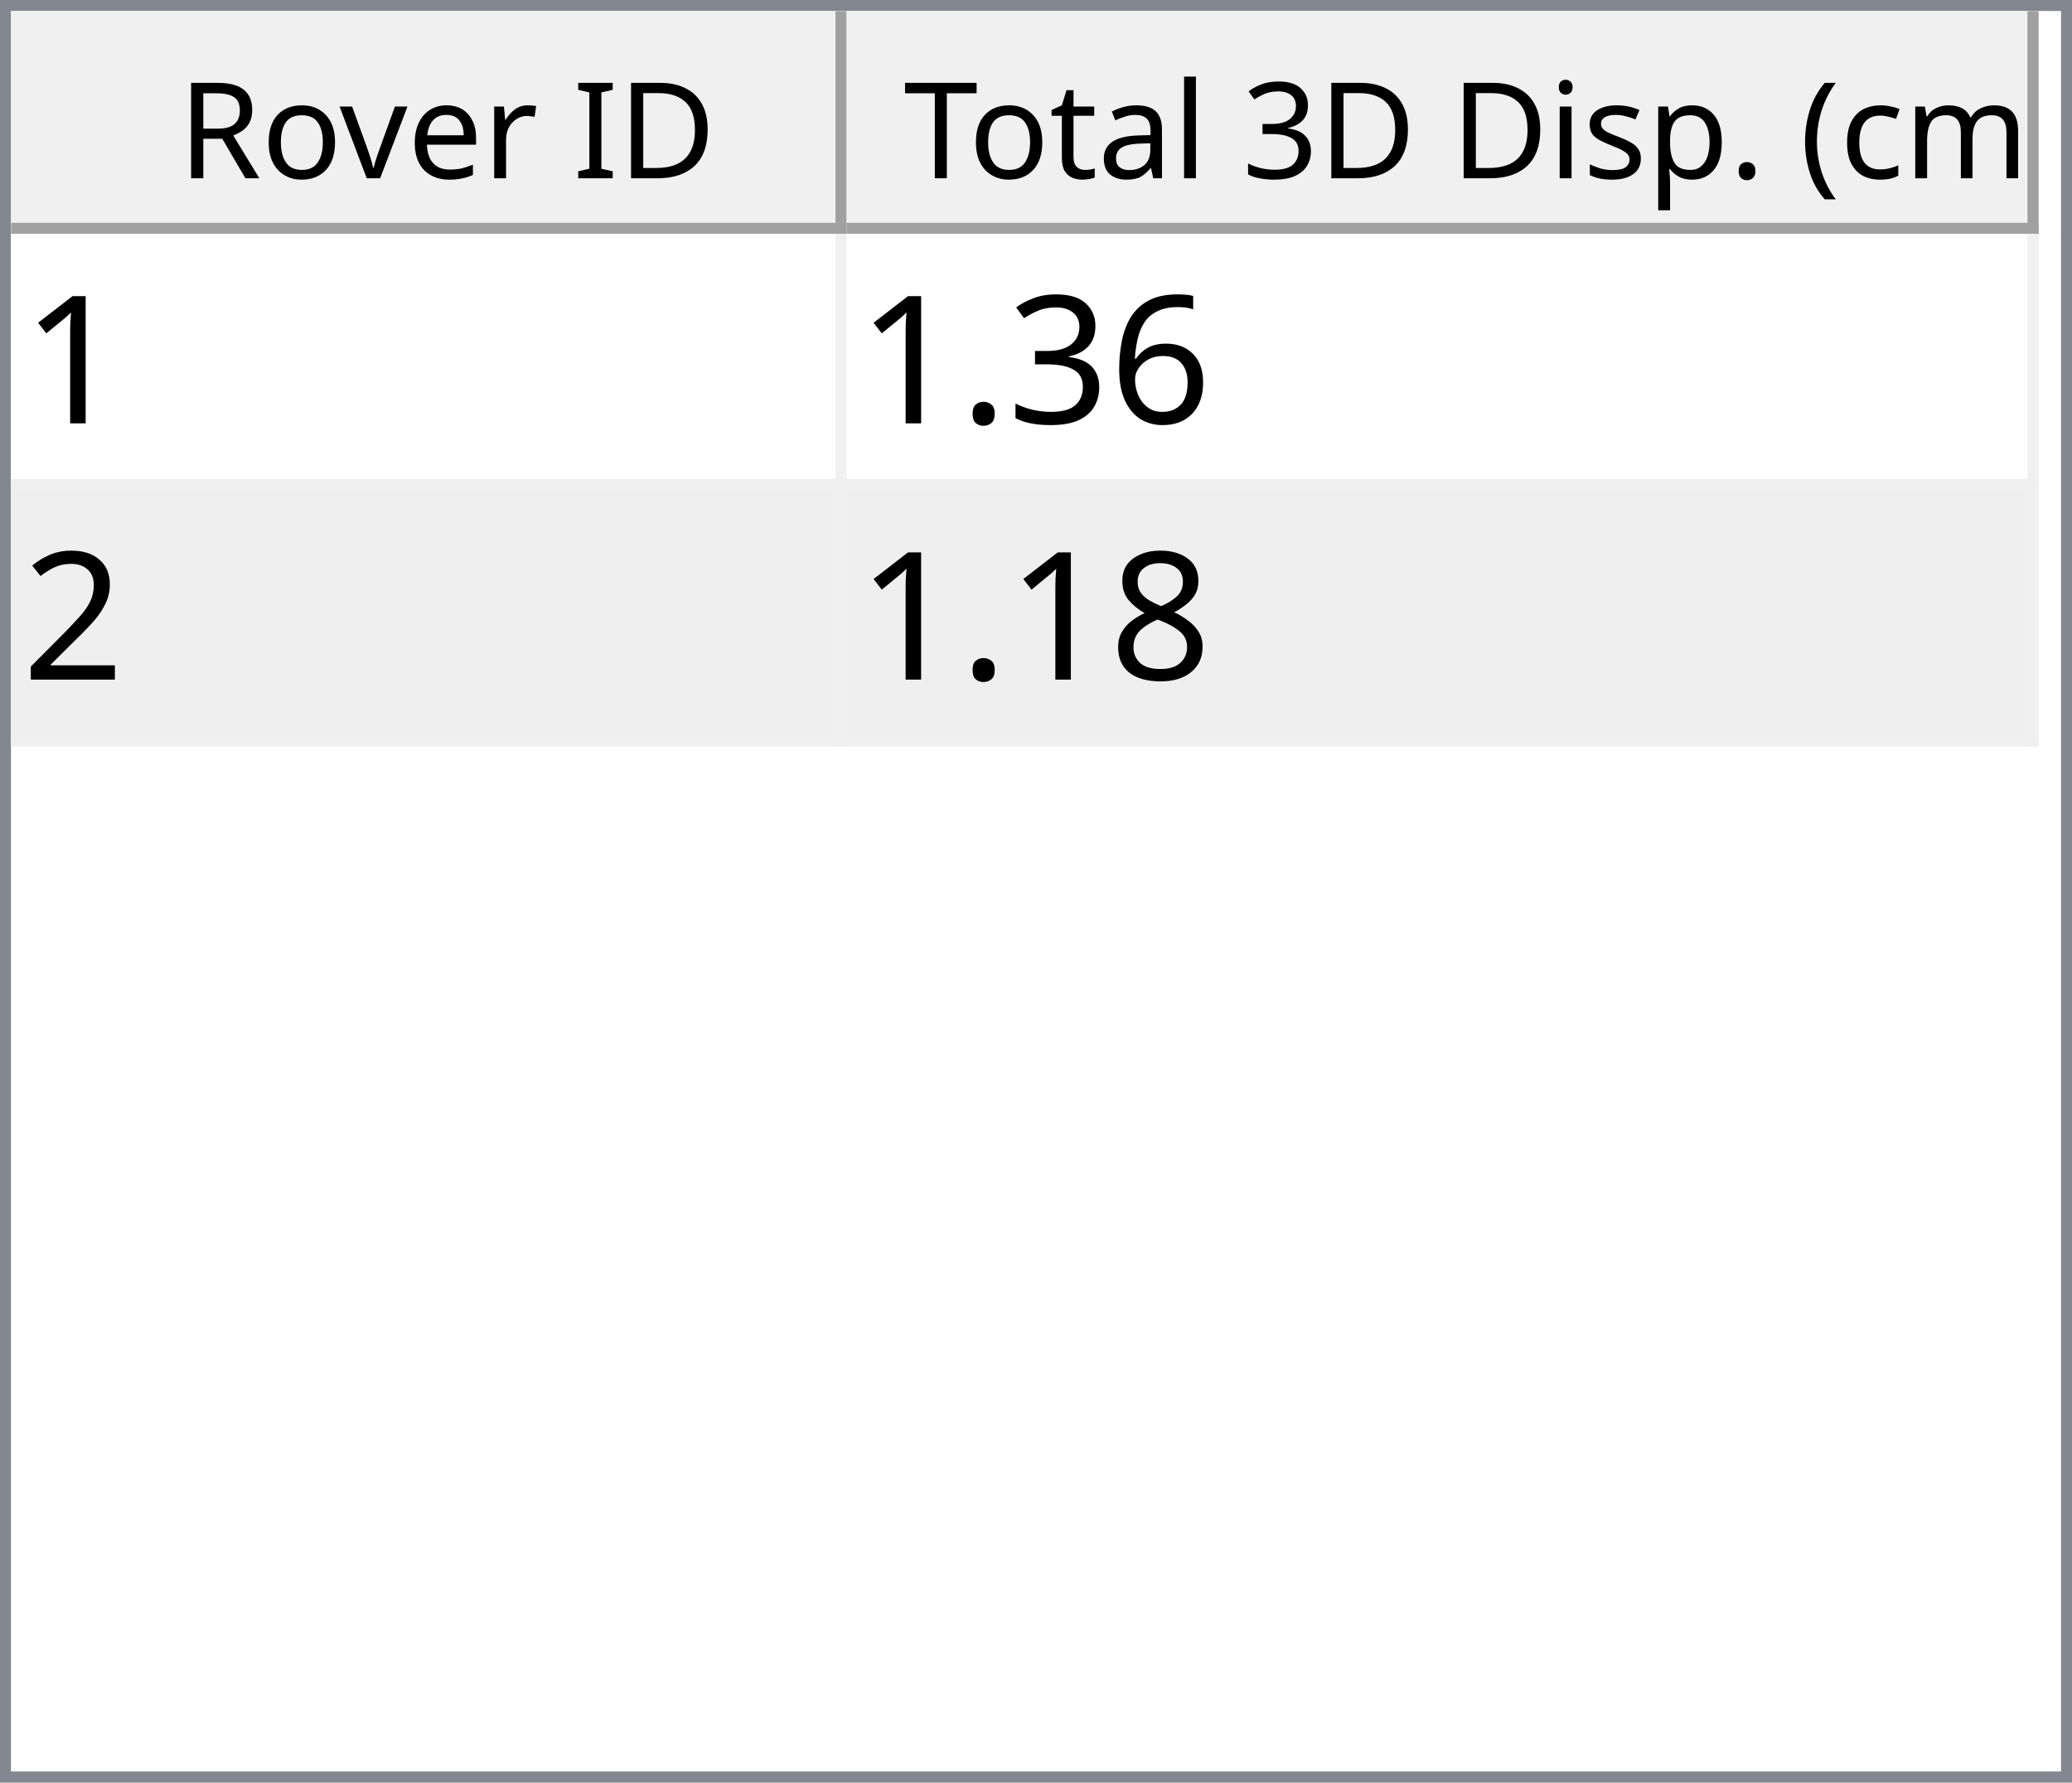
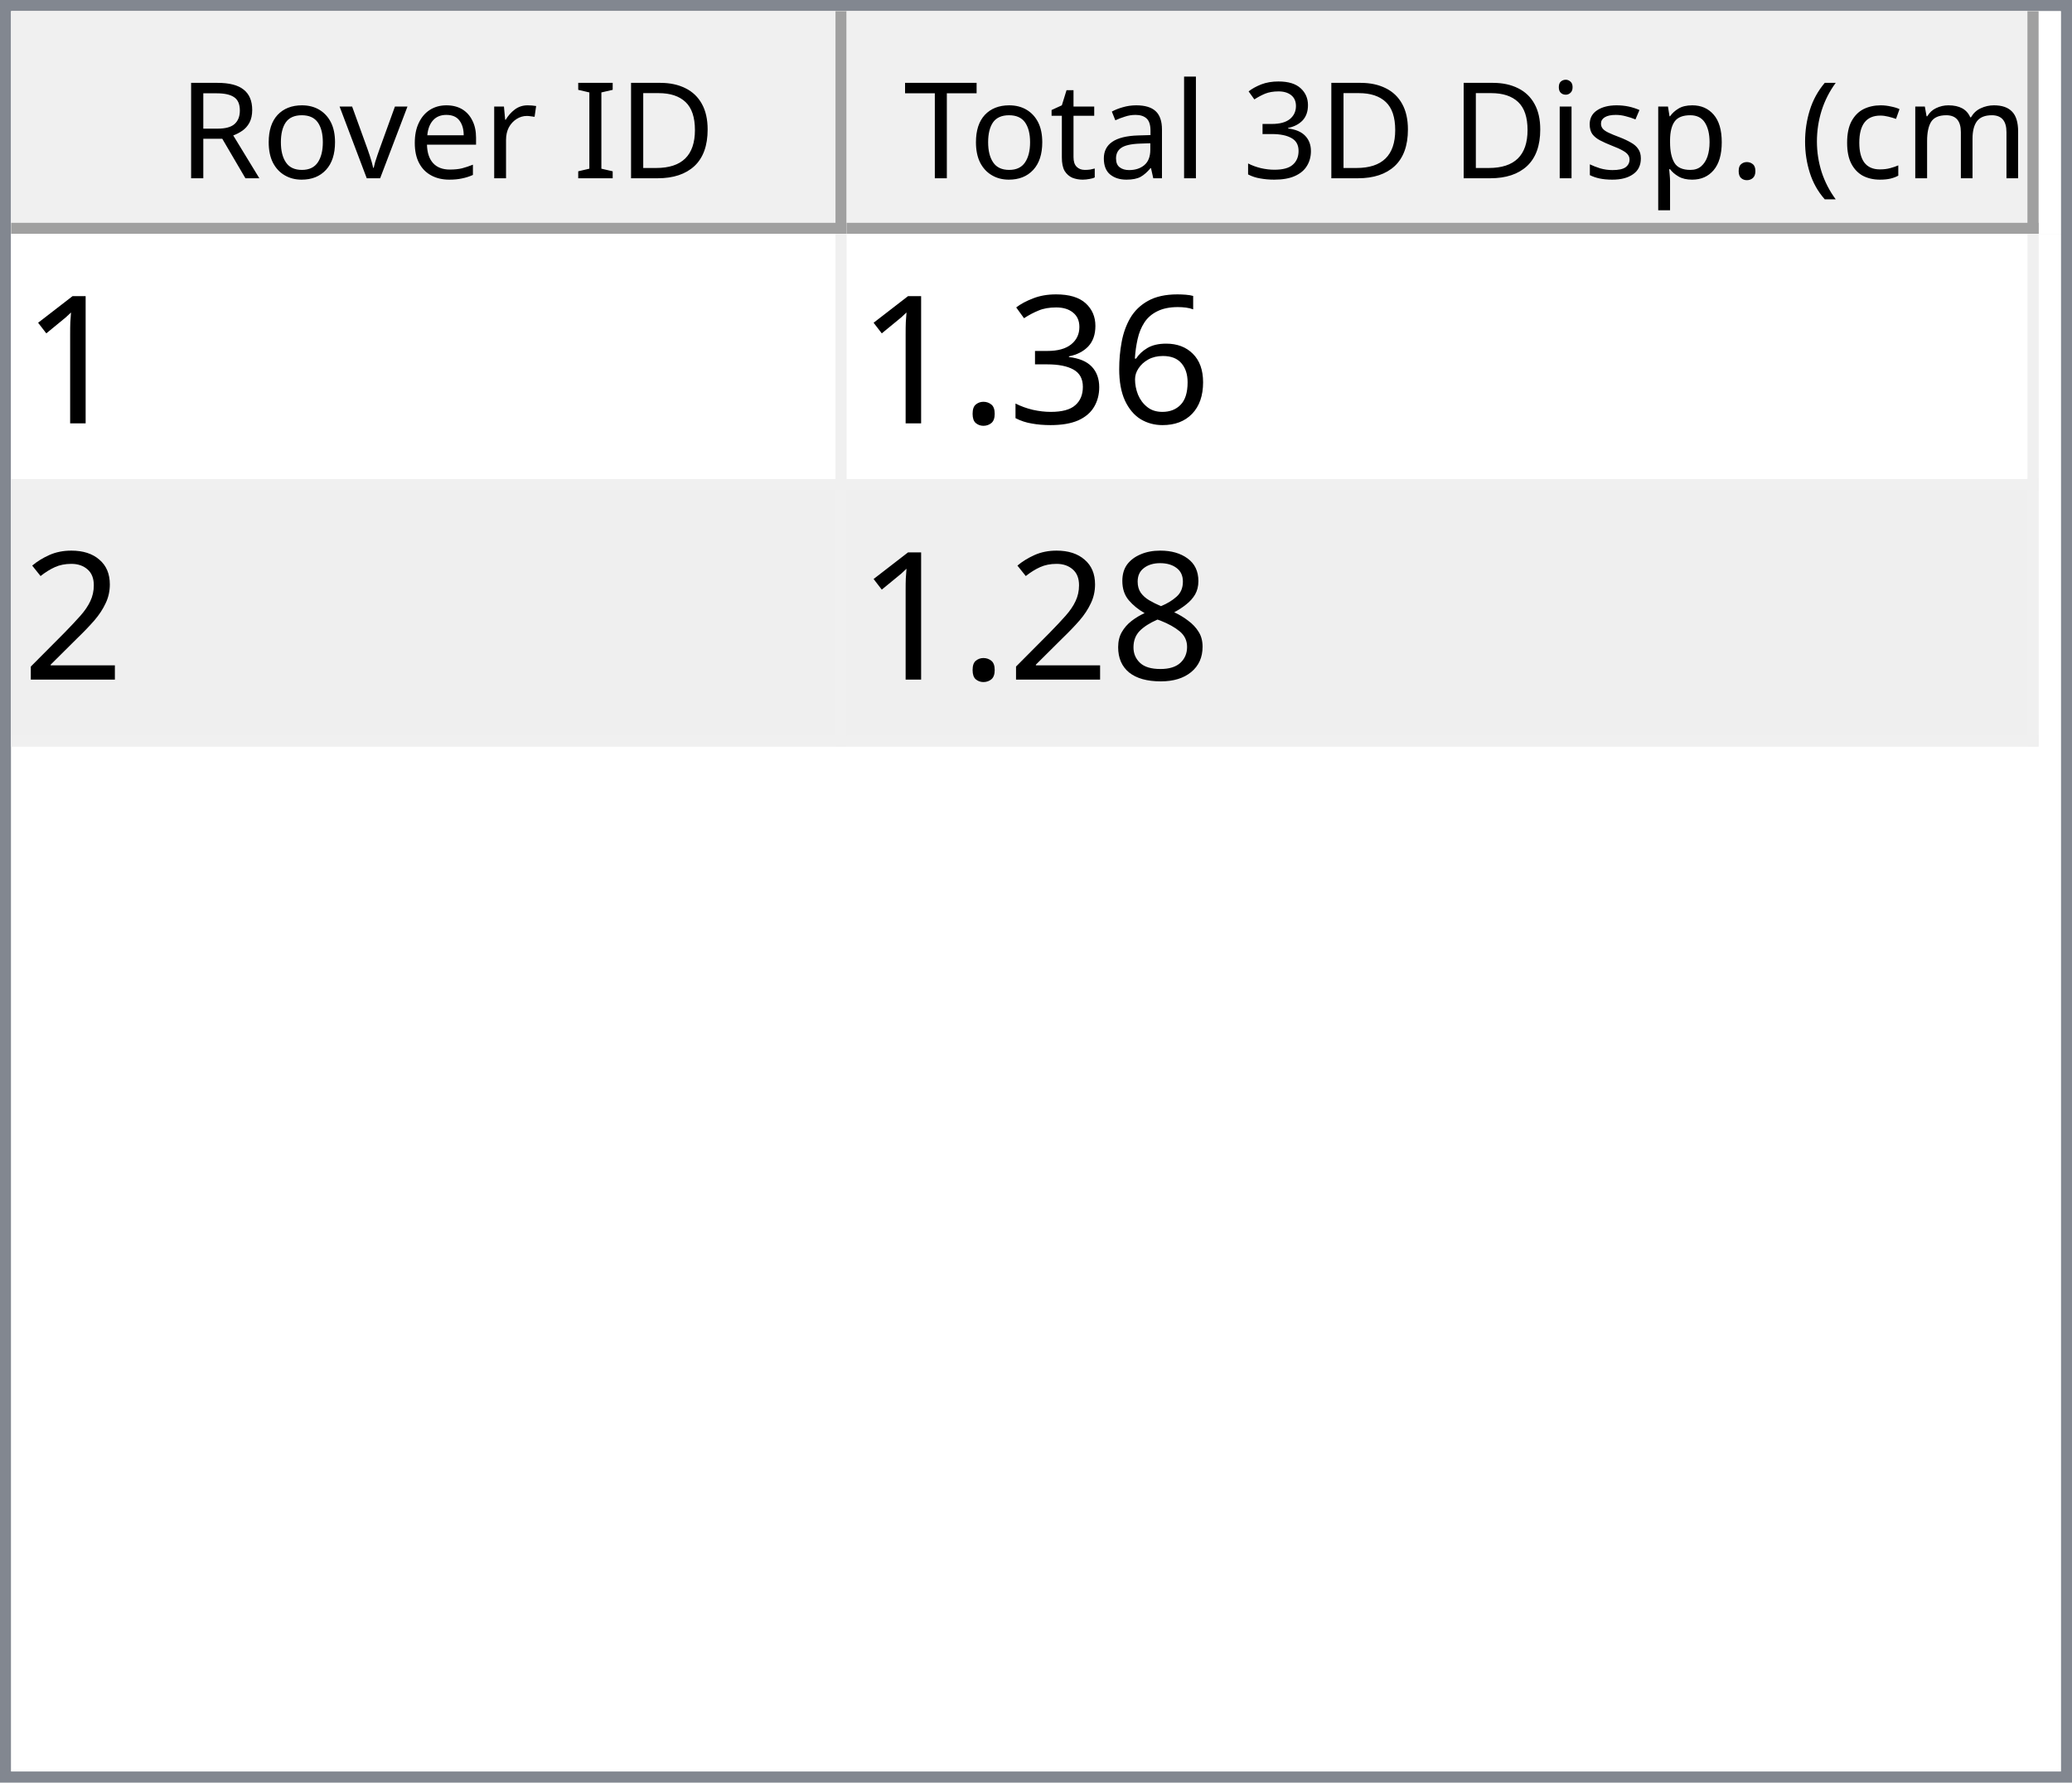
<svg xmlns="http://www.w3.org/2000/svg" style="fill-opacity:1; color-rendering:auto; color-interpolation:auto; text-rendering:auto; stroke:black; stroke-linecap:square; stroke-miterlimit:10; shape-rendering:auto; stroke-opacity:1; fill:black; stroke-dasharray:none; font-weight:normal; stroke-width:1; font-family:'Dialog'; font-style:normal; stroke-linejoin:miter; font-size:12px; stroke-dashoffset:0; image-rendering:auto;" width="186" height="160">
  <defs id="genericDefs" />
  <g>
    <defs id="defs1">
      <clipPath clipPathUnits="userSpaceOnUse" id="clipPath1">
        <path d="M0 0 L186 0 L186 160 L0 160 L0 0 Z" />
      </clipPath>
      <clipPath clipPathUnits="userSpaceOnUse" id="clipPath2">
        <path d="M0 0 L0 160 L186 160 L186 0 Z" />
      </clipPath>
      <clipPath clipPathUnits="userSpaceOnUse" id="clipPath3">
        <path d="M0 0 L0 20 L184 20 L184 0 Z" />
      </clipPath>
      <clipPath clipPathUnits="userSpaceOnUse" id="clipPath4">
        <path d="M0 0 L0 20 L75 20 L75 0 Z" />
      </clipPath>
      <clipPath clipPathUnits="userSpaceOnUse" id="clipPath5">
        <path d="M1 1 L1 19 L74 19 L74 1 Z" />
      </clipPath>
      <clipPath clipPathUnits="userSpaceOnUse" id="clipPath6">
        <path d="M0 0 L0 18 L73 18 L73 0 Z" />
      </clipPath>
      <clipPath clipPathUnits="userSpaceOnUse" id="clipPath7">
        <path d="M-0.5 -0.5 L-0.5 19.5 L74.5 19.5 L74.5 -0.5 Z" />
      </clipPath>
      <clipPath clipPathUnits="userSpaceOnUse" id="clipPath8">
        <path d="M0 0 L0 20 L107 20 L107 0 Z" />
      </clipPath>
      <clipPath clipPathUnits="userSpaceOnUse" id="clipPath9">
        <path d="M1 1 L1 19 L106 19 L106 1 Z" />
      </clipPath>
      <clipPath clipPathUnits="userSpaceOnUse" id="clipPath10">
        <path d="M0 0 L0 18 L105 18 L105 0 Z" />
      </clipPath>
      <clipPath clipPathUnits="userSpaceOnUse" id="clipPath11">
        <path d="M-0.5 -0.5 L-0.5 19.5 L106.5 19.5 L106.5 -0.5 Z" />
      </clipPath>
      <clipPath clipPathUnits="userSpaceOnUse" id="clipPath12">
        <path d="M0 0 L0 138 L184 138 L184 0 Z" />
      </clipPath>
      <clipPath clipPathUnits="userSpaceOnUse" id="clipPath13">
        <path d="M0 0 L0 46 L182 46 L182 0 Z" />
      </clipPath>
      <clipPath clipPathUnits="userSpaceOnUse" id="clipPath14">
        <path d="M-0.5 -0.5 L-0.5 45.5 L181.5 45.5 L181.5 -0.5 Z" />
      </clipPath>
      <clipPath clipPathUnits="userSpaceOnUse" id="clipPath15">
        <path d="M0 0 L0 22 L74 22 L74 0 Z" />
      </clipPath>
      <clipPath clipPathUnits="userSpaceOnUse" id="clipPath16">
        <path d="M0 0 L0 22 L106 22 L106 0 Z" />
      </clipPath>
      <font horiz-adv-x="64.551" id="font1">
        <font-face ascent="107.91" descent="25.098" units-per-em="100" style="font-style:normal; font-family:Segoe UI; font-weight:normal;" />
        <missing-glyph horiz-adv-x="64.551" d="M8.109 0 L8.109 68.266 L56.453 68.266 L56.453 0 L8.109 0 ZM15.328 7.234 L49.219 7.234 L49.219 61.031 L15.328 61.031 L15.328 7.234 Z" />
        <glyph unicode="D" horiz-adv-x="70.117" d="M9.188 0 L9.188 70.016 L28.516 70.016 Q65.531 70.016 65.531 35.891 Q65.531 19.672 55.25 9.836 Q44.969 0 27.734 0 L9.188 0 ZM17.391 62.594 L17.391 7.422 L27.828 7.422 Q41.609 7.422 49.273 14.797 Q56.938 22.172 56.938 35.688 Q56.938 62.594 28.328 62.594 L17.391 62.594 Z" />
        <glyph unicode="I" horiz-adv-x="26.611" d="M17.391 0 L9.188 0 L9.188 70.016 L17.391 70.016 L17.391 0 Z" />
        <glyph unicode=" " horiz-adv-x="27.393" d="" />
        <glyph unicode="r" horiz-adv-x="34.766" d="M34.188 41.891 Q32.078 43.5 28.125 43.5 Q23 43.5 19.555 38.672 Q16.109 33.844 16.109 25.484 L16.109 0 L8.109 0 L8.109 50 L16.109 50 L16.109 39.703 L16.312 39.703 Q18.016 44.969 21.531 47.922 Q25.047 50.875 29.391 50.875 Q32.516 50.875 34.188 50.203 L34.188 41.891 Z" />
        <glyph unicode="e" horiz-adv-x="52.295" d="M48.297 23 L12.984 23 Q13.188 14.656 17.484 10.109 Q21.781 5.562 29.297 5.562 Q37.75 5.562 44.828 11.141 L44.828 3.609 Q38.234 -1.172 27.391 -1.172 Q16.797 -1.172 10.742 5.641 Q4.688 12.453 4.688 24.812 Q4.688 36.469 11.305 43.82 Q17.922 51.172 27.734 51.172 Q37.547 51.172 42.922 44.828 Q48.297 38.484 48.297 27.203 L48.297 23 ZM40.094 29.781 Q40.047 36.719 36.75 40.578 Q33.453 44.438 27.594 44.438 Q21.922 44.438 17.969 40.383 Q14.016 36.328 13.094 29.781 L40.094 29.781 Z" />
        <glyph unicode="v" horiz-adv-x="47.9" d="M47.406 50 L27.484 0 L19.625 0 L0.688 50 L9.469 50 L22.172 13.672 Q23.578 9.672 23.922 6.688 L24.125 6.688 Q24.609 10.453 25.688 13.484 L38.969 50 L47.406 50 Z" />
        <glyph unicode="o" horiz-adv-x="58.594" d="M29 -1.172 Q17.922 -1.172 11.305 5.836 Q4.688 12.844 4.688 24.422 Q4.688 37.016 11.57 44.094 Q18.453 51.172 30.172 51.172 Q41.359 51.172 47.633 44.289 Q53.906 37.406 53.906 25.203 Q53.906 13.234 47.141 6.031 Q40.375 -1.172 29 -1.172 ZM29.594 44.438 Q21.875 44.438 17.383 39.188 Q12.891 33.938 12.891 24.703 Q12.891 15.828 17.43 10.695 Q21.969 5.562 29.594 5.562 Q37.359 5.562 41.531 10.594 Q45.703 15.625 45.703 24.906 Q45.703 34.281 41.531 39.359 Q37.359 44.438 29.594 44.438 Z" />
        <glyph unicode="R" horiz-adv-x="59.814" d="M59.375 0 L49.609 0 L37.891 19.625 Q36.281 22.359 34.766 24.289 Q33.25 26.219 31.664 27.438 Q30.078 28.656 28.25 29.219 Q26.422 29.781 24.125 29.781 L17.391 29.781 L17.391 0 L9.188 0 L9.188 70.016 L30.078 70.016 Q34.672 70.016 38.555 68.867 Q42.438 67.719 45.289 65.375 Q48.141 63.031 49.758 59.547 Q51.375 56.062 51.375 51.375 Q51.375 47.703 50.273 44.656 Q49.172 41.609 47.148 39.211 Q45.125 36.812 42.266 35.133 Q39.406 33.453 35.844 32.516 L35.844 32.328 Q37.594 31.547 38.891 30.547 Q40.188 29.547 41.359 28.18 Q42.531 26.812 43.68 25.078 Q44.828 23.344 46.234 21.047 L59.375 0 ZM17.391 62.594 L17.391 37.203 L28.516 37.203 Q31.594 37.203 34.203 38.133 Q36.812 39.062 38.719 40.797 Q40.625 42.531 41.703 45.047 Q42.781 47.562 42.781 50.688 Q42.781 56.297 39.141 59.445 Q35.5 62.594 28.609 62.594 L17.391 62.594 Z" />
        <glyph unicode=")" horiz-adv-x="30.176" d="M8.297 -15.922 L1.172 -15.922 Q16.406 2.344 16.406 26.812 Q16.406 51.469 1.078 70.016 L8.297 70.016 Q23.531 52.156 23.531 26.703 Q23.531 1.375 8.297 -15.922 Z" />
        <glyph unicode="m" horiz-adv-x="86.133" d="M79.109 0 L71.094 0 L71.094 28.719 Q71.094 37.016 68.531 40.727 Q65.969 44.438 59.906 44.438 Q54.781 44.438 51.195 39.75 Q47.609 35.062 47.609 28.516 L47.609 0 L39.594 0 L39.594 29.688 Q39.594 44.438 28.219 44.438 Q22.953 44.438 19.531 40.016 Q16.109 35.594 16.109 28.516 L16.109 0 L8.109 0 L8.109 50 L16.109 50 L16.109 42.094 L16.312 42.094 Q21.625 51.172 31.844 51.172 Q36.969 51.172 40.773 48.312 Q44.578 45.453 46 40.828 Q51.562 51.172 62.594 51.172 Q79.109 51.172 79.109 30.812 L79.109 0 Z" />
        <glyph unicode="c" horiz-adv-x="46.191" d="M42.188 2.297 Q36.422 -1.172 28.516 -1.172 Q17.828 -1.172 11.258 5.789 Q4.688 12.75 4.688 23.828 Q4.688 36.188 11.766 43.68 Q18.844 51.172 30.672 51.172 Q37.25 51.172 42.281 48.734 L42.281 40.531 Q36.719 44.438 30.375 44.438 Q22.703 44.438 17.797 38.945 Q12.891 33.453 12.891 24.516 Q12.891 15.719 17.508 10.641 Q22.125 5.562 29.891 5.562 Q36.422 5.562 42.188 9.906 L42.188 2.297 Z" />
        <glyph unicode="(" horiz-adv-x="30.176" d="M29.109 -15.922 L21.969 -15.922 Q6.844 1.375 6.844 26.703 Q6.844 52.156 21.969 70.016 L29.203 70.016 Q13.875 51.469 13.875 26.812 Q13.875 2.344 29.109 -15.922 Z" />
        <glyph unicode="." horiz-adv-x="21.68" d="M10.891 -1.078 Q8.641 -1.078 7.055 0.539 Q5.469 2.156 5.469 4.391 Q5.469 6.641 7.055 8.273 Q8.641 9.906 10.891 9.906 Q13.188 9.906 14.797 8.273 Q16.406 6.641 16.406 4.391 Q16.406 2.156 14.797 0.539 Q13.188 -1.078 10.891 -1.078 Z" />
        <glyph unicode="p" horiz-adv-x="58.789" d="M16.312 7.234 L16.109 7.234 L16.109 -23 L8.109 -23 L8.109 50 L16.109 50 L16.109 41.219 L16.312 41.219 Q22.219 51.172 33.594 51.172 Q43.266 51.172 48.688 44.461 Q54.109 37.75 54.109 26.469 Q54.109 13.922 48 6.375 Q41.891 -1.172 31.297 -1.172 Q21.578 -1.172 16.312 7.234 ZM16.109 27.391 L16.109 20.406 Q16.109 14.203 20.141 9.883 Q24.172 5.562 30.375 5.562 Q37.641 5.562 41.773 11.133 Q45.906 16.703 45.906 26.609 Q45.906 34.969 42.047 39.703 Q38.188 44.438 31.594 44.438 Q24.609 44.438 20.359 39.578 Q16.109 34.719 16.109 27.391 Z" />
        <glyph unicode="s" horiz-adv-x="42.432" d="M5.078 1.812 L5.078 10.406 Q11.625 5.562 19.484 5.562 Q30.031 5.562 30.031 12.594 Q30.031 14.594 29.125 15.992 Q28.219 17.391 26.68 18.461 Q25.141 19.531 23.07 20.383 Q21 21.234 18.609 22.172 Q15.281 23.484 12.766 24.828 Q10.25 26.172 8.57 27.859 Q6.891 29.547 6.031 31.695 Q5.172 33.844 5.172 36.719 Q5.172 40.234 6.789 42.945 Q8.406 45.656 11.086 47.484 Q13.766 49.312 17.211 50.242 Q20.656 51.172 24.312 51.172 Q30.812 51.172 35.938 48.922 L35.938 40.828 Q30.422 44.438 23.25 44.438 Q21 44.438 19.195 43.922 Q17.391 43.406 16.094 42.477 Q14.797 41.547 14.086 40.258 Q13.375 38.969 13.375 37.406 Q13.375 35.453 14.086 34.133 Q14.797 32.812 16.164 31.789 Q17.531 30.766 19.484 29.938 Q21.438 29.109 23.922 28.125 Q27.25 26.859 29.883 25.516 Q32.516 24.172 34.375 22.484 Q36.234 20.797 37.234 18.602 Q38.234 16.406 38.234 13.375 Q38.234 9.672 36.602 6.938 Q34.969 4.203 32.234 2.398 Q29.5 0.594 25.93 -0.289 Q22.359 -1.172 18.453 -1.172 Q10.75 -1.172 5.078 1.812 Z" />
        <glyph unicode="i" horiz-adv-x="24.219" d="M12.203 62.703 Q10.062 62.703 8.547 64.164 Q7.031 65.625 7.031 67.875 Q7.031 70.125 8.547 71.609 Q10.062 73.094 12.203 73.094 Q14.406 73.094 15.945 71.609 Q17.484 70.125 17.484 67.875 Q17.484 65.719 15.945 64.211 Q14.406 62.703 12.203 62.703 ZM16.109 0 L8.109 0 L8.109 50 L16.109 50 L16.109 0 Z" />
        <glyph unicode="3" horiz-adv-x="53.906" d="M46.531 19.828 Q46.531 15.094 44.75 11.211 Q42.969 7.328 39.719 4.57 Q36.469 1.812 31.93 0.297 Q27.391 -1.219 21.922 -1.219 Q11.922 -1.219 6 2.594 L6 11.188 Q13.094 5.609 22.219 5.609 Q25.875 5.609 28.828 6.539 Q31.781 7.469 33.906 9.227 Q36.031 10.984 37.18 13.477 Q38.328 15.969 38.328 19.094 Q38.328 32.812 18.797 32.812 L12.984 32.812 L12.984 39.594 L18.5 39.594 Q35.797 39.594 35.797 52.484 Q35.797 64.406 22.609 64.406 Q15.188 64.406 8.688 59.422 L8.688 67.188 Q15.375 71.188 24.609 71.188 Q29 71.188 32.57 69.969 Q36.141 68.75 38.68 66.555 Q41.219 64.359 42.609 61.281 Q44 58.203 44 54.5 Q44 40.672 30.031 36.719 L30.031 36.531 Q33.594 36.141 36.625 34.797 Q39.656 33.453 41.852 31.305 Q44.047 29.156 45.289 26.25 Q46.531 23.344 46.531 19.828 Z" />
        <glyph unicode="l" horiz-adv-x="24.219" d="M16.109 0 L8.109 0 L8.109 74.031 L16.109 74.031 L16.109 0 Z" />
        <glyph unicode="a" horiz-adv-x="50.879" d="M43.891 0 L35.891 0 L35.891 7.812 L35.688 7.812 Q30.469 -1.172 20.312 -1.172 Q12.844 -1.172 8.617 2.781 Q4.391 6.734 4.391 13.281 Q4.391 27.297 20.906 29.594 L35.891 31.688 Q35.891 44.438 25.594 44.438 Q16.547 44.438 9.281 38.281 L9.281 46.484 Q16.656 51.172 26.266 51.172 Q43.891 51.172 43.891 32.516 L43.891 0 ZM35.891 25.297 L23.828 23.641 Q18.266 22.859 15.43 20.875 Q12.594 18.891 12.594 13.875 Q12.594 10.203 15.211 7.883 Q17.828 5.562 22.172 5.562 Q28.125 5.562 32.008 9.742 Q35.891 13.922 35.891 20.312 L35.891 25.297 Z" />
        <glyph unicode="t" horiz-adv-x="33.887" d="M31.297 0.484 Q28.469 -1.078 23.828 -1.078 Q10.688 -1.078 10.688 13.578 L10.688 43.172 L2.094 43.172 L2.094 50 L10.688 50 L10.688 62.203 L18.703 64.797 L18.703 50 L31.297 50 L31.297 43.172 L18.703 43.172 L18.703 14.984 Q18.703 9.969 20.414 7.82 Q22.125 5.672 26.078 5.672 Q29.109 5.672 31.297 7.328 L31.297 0.484 Z" />
        <glyph unicode="T" horiz-adv-x="52.393" d="M50.594 62.594 L30.375 62.594 L30.375 0 L22.172 0 L22.172 62.594 L2 62.594 L2 70.016 L50.594 70.016 L50.594 62.594 Z" />
      </font>
      <font horiz-adv-x="75.0" id="font2">
        <font-face ascent="100.537" descent="21.973" units-per-em="100" style="font-style:normal; font-family:sans-serif; font-weight:normal;" />
        <missing-glyph horiz-adv-x="75.0" d="M12.5 0 L12.5 62.5 L62.5 62.5 L62.5 0 L12.5 0 ZM14.062 1.562 L60.938 1.562 L60.938 60.938 L14.062 60.938 L14.062 1.562 Z" />
        <glyph unicode="1" horiz-adv-x="55.615" d="M37.25 0 L28.469 0 L28.469 56 Q25.297 52.984 20.141 49.953 Q14.984 46.922 10.891 45.406 L10.891 53.906 Q18.266 57.375 23.781 62.305 Q29.297 67.234 31.594 71.875 L37.25 71.875 L37.25 0 Z" />
        <glyph unicode="6" horiz-adv-x="55.615" d="M49.75 54.047 L41.016 53.375 Q39.844 58.547 37.703 60.891 Q34.125 64.656 28.906 64.656 Q24.703 64.656 21.531 62.312 Q17.391 59.281 14.992 53.469 Q12.594 47.656 12.5 36.922 Q15.672 41.75 20.266 44.094 Q24.859 46.438 29.891 46.438 Q38.672 46.438 44.852 39.969 Q51.031 33.5 51.031 23.25 Q51.031 16.5 48.125 10.719 Q45.219 4.938 40.141 1.859 Q35.062 -1.219 28.609 -1.219 Q17.625 -1.219 10.695 6.859 Q3.766 14.938 3.766 33.5 Q3.766 54.25 11.422 63.672 Q18.109 71.875 29.438 71.875 Q37.891 71.875 43.289 67.141 Q48.688 62.406 49.75 54.047 ZM13.875 23.188 Q13.875 18.656 15.797 14.508 Q17.719 10.359 21.188 8.18 Q24.656 6 28.469 6 Q34.031 6 38.039 10.492 Q42.047 14.984 42.047 22.703 Q42.047 30.125 38.086 34.398 Q34.125 38.672 28.125 38.672 Q22.172 38.672 18.023 34.398 Q13.875 30.125 13.875 23.188 Z" />
        <glyph unicode="3" horiz-adv-x="55.615" d="M4.203 18.891 L12.984 20.062 Q14.5 12.594 18.141 9.297 Q21.781 6 27 6 Q33.203 6 37.477 10.297 Q41.75 14.594 41.75 20.953 Q41.75 27 37.797 30.93 Q33.844 34.859 27.734 34.859 Q25.25 34.859 21.531 33.891 L22.516 41.609 Q23.391 41.5 23.922 41.5 Q29.547 41.5 34.039 44.43 Q38.531 47.359 38.531 53.469 Q38.531 58.297 35.258 61.477 Q31.984 64.656 26.812 64.656 Q21.688 64.656 18.266 61.43 Q14.844 58.203 13.875 51.766 L5.078 53.328 Q6.688 62.156 12.398 67.016 Q18.109 71.875 26.609 71.875 Q32.469 71.875 37.398 69.359 Q42.328 66.844 44.945 62.5 Q47.562 58.156 47.562 53.266 Q47.562 48.641 45.07 44.828 Q42.578 41.016 37.703 38.766 Q44.047 37.312 47.562 32.695 Q51.078 28.078 51.078 21.141 Q51.078 11.766 44.242 5.25 Q37.406 -1.266 26.953 -1.266 Q17.531 -1.266 11.305 4.352 Q5.078 9.969 4.203 18.891 Z" />
        <glyph unicode="." horiz-adv-x="27.783" d="M9.078 0 L9.078 10.016 L19.094 10.016 L19.094 0 L9.078 0 Z" />
        <glyph unicode="2" horiz-adv-x="55.615" d="M50.344 8.453 L50.344 0 L3.031 0 Q2.938 3.172 4.047 6.109 Q5.859 10.938 9.836 15.625 Q13.812 20.312 21.344 26.469 Q33.016 36.031 37.117 41.625 Q41.219 47.219 41.219 52.203 Q41.219 57.422 37.477 61.008 Q33.734 64.594 27.734 64.594 Q21.391 64.594 17.578 60.789 Q13.766 56.984 13.719 50.25 L4.688 51.172 Q5.609 61.281 11.664 66.578 Q17.719 71.875 27.938 71.875 Q38.234 71.875 44.242 66.164 Q50.25 60.453 50.25 52 Q50.25 47.703 48.492 43.555 Q46.734 39.406 42.656 34.812 Q38.578 30.219 29.109 22.219 Q21.188 15.578 18.945 13.211 Q16.703 10.844 15.234 8.453 L50.344 8.453 Z" />
        <glyph unicode="8" horiz-adv-x="55.615" d="M17.672 38.812 Q12.203 40.828 9.57 44.539 Q6.938 48.25 6.938 53.422 Q6.938 61.234 12.555 66.555 Q18.172 71.875 27.484 71.875 Q36.859 71.875 42.578 66.43 Q48.297 60.984 48.297 53.172 Q48.297 48.188 45.68 44.508 Q43.062 40.828 37.75 38.812 Q44.344 36.672 47.781 31.883 Q51.219 27.094 51.219 20.453 Q51.219 11.281 44.727 5.031 Q38.234 -1.219 27.641 -1.219 Q17.047 -1.219 10.547 5.055 Q4.047 11.328 4.047 20.703 Q4.047 27.688 7.594 32.398 Q11.141 37.109 17.672 38.812 ZM15.922 53.719 Q15.922 48.641 19.195 45.414 Q22.469 42.188 27.688 42.188 Q32.766 42.188 36.016 45.383 Q39.266 48.578 39.266 53.219 Q39.266 58.062 35.914 61.359 Q32.562 64.656 27.594 64.656 Q22.562 64.656 19.242 61.43 Q15.922 58.203 15.922 53.719 ZM13.094 20.656 Q13.094 16.891 14.875 13.375 Q16.656 9.859 20.172 7.93 Q23.688 6 27.734 6 Q34.031 6 38.133 10.055 Q42.234 14.109 42.234 20.359 Q42.234 26.703 38.016 30.859 Q33.797 35.016 27.438 35.016 Q21.234 35.016 17.164 30.914 Q13.094 26.812 13.094 20.656 Z" />
      </font>
    </defs>
    <g style="fill:white; stroke:white;">
      <rect x="0" y="0" width="186" style="clip-path:url(#clipPath1); stroke:none;" height="160" />
    </g>
    <g style="fill:white; text-rendering:optimizeSpeed; color-rendering:optimizeSpeed; image-rendering:optimizeSpeed; shape-rendering:crispEdges; stroke:white; color-interpolation:sRGB;">
      <rect x="0" width="186" height="160" y="0" style="stroke:none;" />
      <path style="stroke:none;" d="M0 160 L186 160 L186 0 L0 0 Z" />
    </g>
    <g style="fill:rgb(240,240,240); font-family:'Segoe UI'; stroke:rgb(240,240,240);">
      <rect x="0" y="0" width="186" style="clip-path:url(#clipPath2); stroke:none;" height="160" />
    </g>
    <g style="fill:rgb(130,135,144); font-family:'Segoe UI'; stroke:rgb(130,135,144);">
      <path d="M0 0 L186 0 L186 160 L0 160 L0 0 ZM1 1 L185 1 L185 159 L1 159 L1 1 Z" style="fill-rule:evenodd; clip-path:url(#clipPath2); stroke:none;" />
    </g>
    <g style="fill:white; font-family:'Segoe UI'; stroke:white;" transform="translate(1,1)">
      <rect x="0" y="0" width="184" style="clip-path:url(#clipPath3); stroke:none;" height="20" />
    </g>
    <g style="fill:rgb(240,240,240); font-family:'Segoe UI'; stroke:rgb(240,240,240);" transform="translate(1,1)">
      <rect x="0" y="0" width="75" style="clip-path:url(#clipPath4); stroke:none;" height="20" />
    </g>
    <g style="font-family:'Segoe UI';" transform="translate(2,2)">
      <text x="14" xml:space="preserve" y="14" style="clip-path:url(#clipPath6); stroke:none;">Rover ID</text>
    </g>
    <g style="fill:rgb(160,160,160); font-family:'Segoe UI'; stroke:rgb(160,160,160); stroke-linejoin:bevel;" transform="translate(1.5,1.5)">
      <line x1="74" x2="74" y1="0" style="fill:none; clip-path:url(#clipPath7);" y2="19" />
    </g>
    <g style="fill:rgb(160,160,160); font-family:'Segoe UI'; stroke:rgb(160,160,160); stroke-linejoin:bevel;" transform="matrix(1,0,0,1,1,1) translate(0.5,0.5)">
      <line x1="0" x2="74" y1="19" style="fill:none; clip-path:url(#clipPath7);" y2="19" />
    </g>
    <g style="fill:rgb(240,240,240); font-family:'Segoe UI'; stroke:rgb(240,240,240);" transform="translate(76,1)">
      <rect x="0" y="0" width="107" style="clip-path:url(#clipPath8); stroke:none;" height="20" />
    </g>
    <g style="font-family:'Segoe UI';" transform="translate(77,2)">
      <text x="1" xml:space="preserve" y="14" style="clip-path:url(#clipPath10); stroke:none;"> Total 3D Disp. (cm)</text>
    </g>
    <g style="fill:rgb(160,160,160); font-family:'Segoe UI'; stroke:rgb(160,160,160); stroke-linejoin:bevel;" transform="translate(76.5,1.5)">
      <line x1="106" x2="106" y1="0" style="fill:none; clip-path:url(#clipPath11);" y2="19" />
    </g>
    <g style="fill:rgb(160,160,160); font-family:'Segoe UI'; stroke:rgb(160,160,160); stroke-linejoin:bevel;" transform="matrix(1,0,0,1,76,1) translate(0.5,0.5)">
      <line x1="0" x2="106" y1="19" style="fill:none; clip-path:url(#clipPath11);" y2="19" />
    </g>
    <g style="fill:white; font-family:'Segoe UI'; stroke:white;" transform="translate(1,21)">
      <rect x="0" y="0" width="184" style="clip-path:url(#clipPath12); stroke:none;" height="138" />
    </g>
    <g style="fill:rgb(240,240,240); font-size:16px; font-family:sans-serif; stroke:rgb(240,240,240);" transform="translate(1,21)">
      <rect x="0" y="0" width="182" style="clip-path:url(#clipPath13); stroke:none;" height="46" />
      <line transform="translate(0.5,0.5)" x1="0" x2="181" y1="22" style="clip-path:url(#clipPath14); fill:none; stroke-linejoin:bevel;" y2="22" />
    </g>
    <g transform="matrix(1,0,0,1,1,21) translate(0.5,0.5)" style="fill:rgb(240,240,240); font-size:16px; font-family:sans-serif; stroke:rgb(240,240,240); stroke-linejoin:bevel;">
      <line x1="0" x2="181" y1="45" style="fill:none; clip-path:url(#clipPath14);" y2="45" />
    </g>
    <g transform="matrix(1,0,0,1,1,21) translate(0.5,0.5)" style="fill:rgb(240,240,240); font-size:16px; font-family:sans-serif; stroke:rgb(240,240,240); stroke-linejoin:bevel;">
      <line x1="74" x2="74" y1="0" style="fill:none; clip-path:url(#clipPath14);" y2="45" />
    </g>
    <g transform="matrix(1,0,0,1,1,21) translate(0.5,0.5)" style="fill:rgb(240,240,240); font-size:16px; font-family:sans-serif; stroke:rgb(240,240,240); stroke-linejoin:bevel;">
      <line x1="181" x2="181" y1="0" style="fill:none; clip-path:url(#clipPath14);" y2="45" />
    </g>
    <g style="fill:white; font-size:16px; font-family:sans-serif; stroke:white;" transform="matrix(1,0,0,1,1,21)">
      <rect x="0" y="0" width="74" style="clip-path:url(#clipPath15); stroke:none;" height="22" />
      <text x="1" y="17" style="fill:black; clip-path:url(#clipPath15); stroke:none;" xml:space="preserve">1</text>
    </g>
    <g style="fill:white; font-size:16px; font-family:sans-serif; stroke:white;" transform="matrix(1,0,0,1,1,21) translate(75,0)">
      <rect x="0" y="0" width="106" style="clip-path:url(#clipPath16); stroke:none;" height="22" />
      <text x="1" y="17" style="fill:black; clip-path:url(#clipPath16); stroke:none;" xml:space="preserve">1.36</text>
    </g>
    <g style="fill:rgb(239,239,239); font-size:16px; font-family:sans-serif; stroke:rgb(239,239,239);" transform="matrix(1,0,0,1,1,21) translate(0,23)">
      <rect x="0" y="0" width="74" style="clip-path:url(#clipPath15); stroke:none;" height="22" />
      <text x="1" y="17" style="fill:black; clip-path:url(#clipPath15); stroke:none;" xml:space="preserve">2</text>
    </g>
    <g style="fill:rgb(239,239,239); font-size:16px; font-family:sans-serif; stroke:rgb(239,239,239);" transform="matrix(1,0,0,1,1,21) translate(75,23)">
      <rect x="0" y="0" width="106" style="clip-path:url(#clipPath16); stroke:none;" height="22" />
-       <text x="1" y="17" style="fill:black; clip-path:url(#clipPath16); stroke:none;" xml:space="preserve">1.18</text>
+       <text x="1" y="17" style="fill:black; clip-path:url(#clipPath16); stroke:none;" xml:space="preserve">1.28</text>
    </g>
  </g>
</svg>
